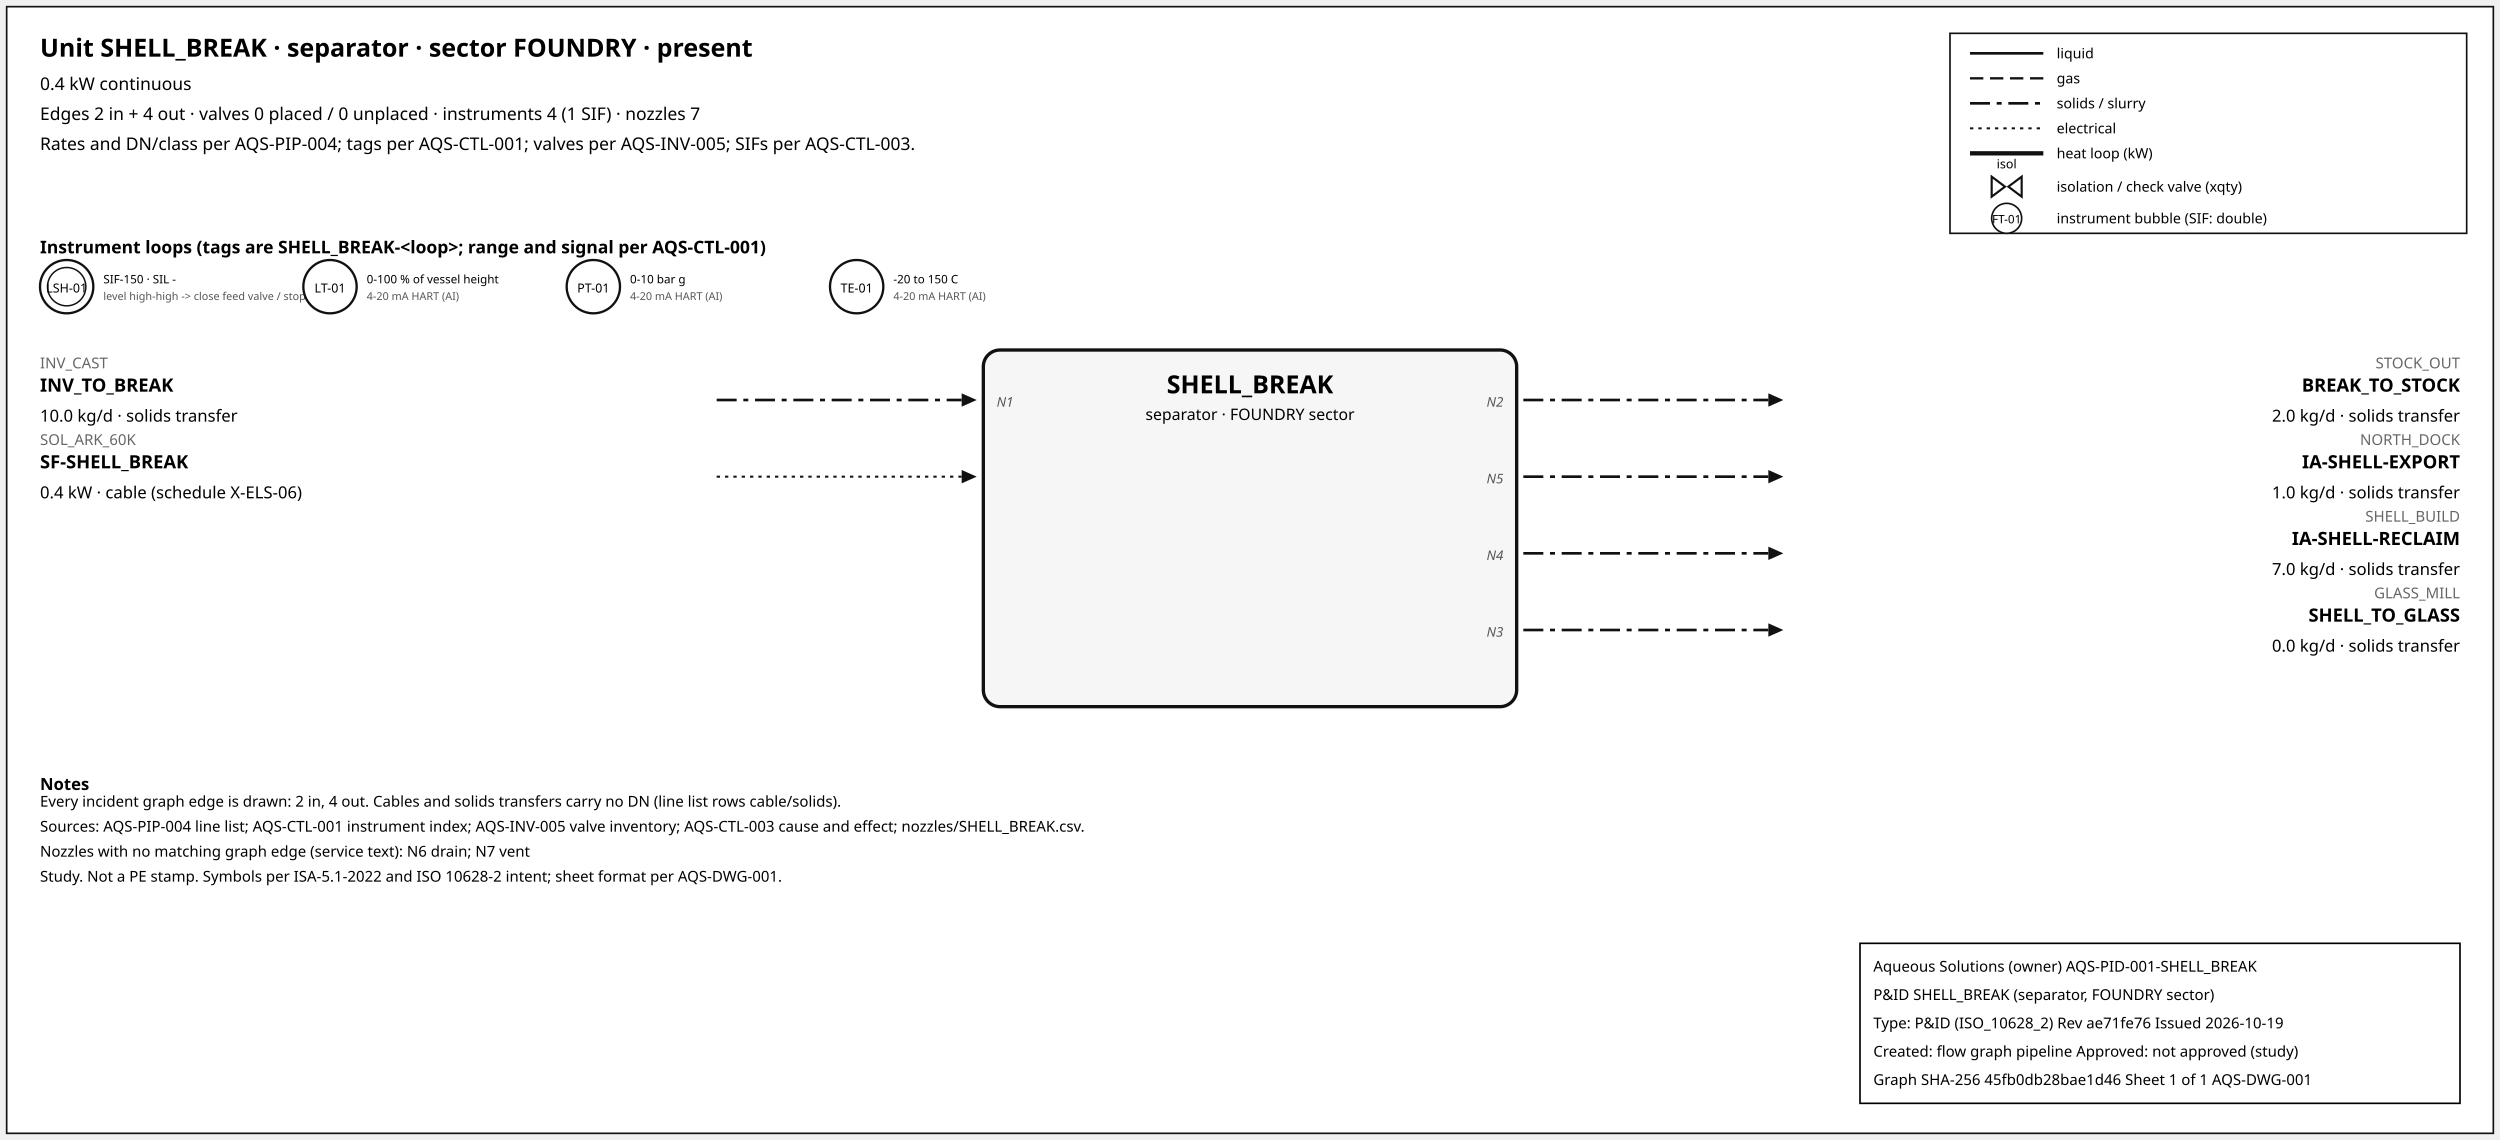
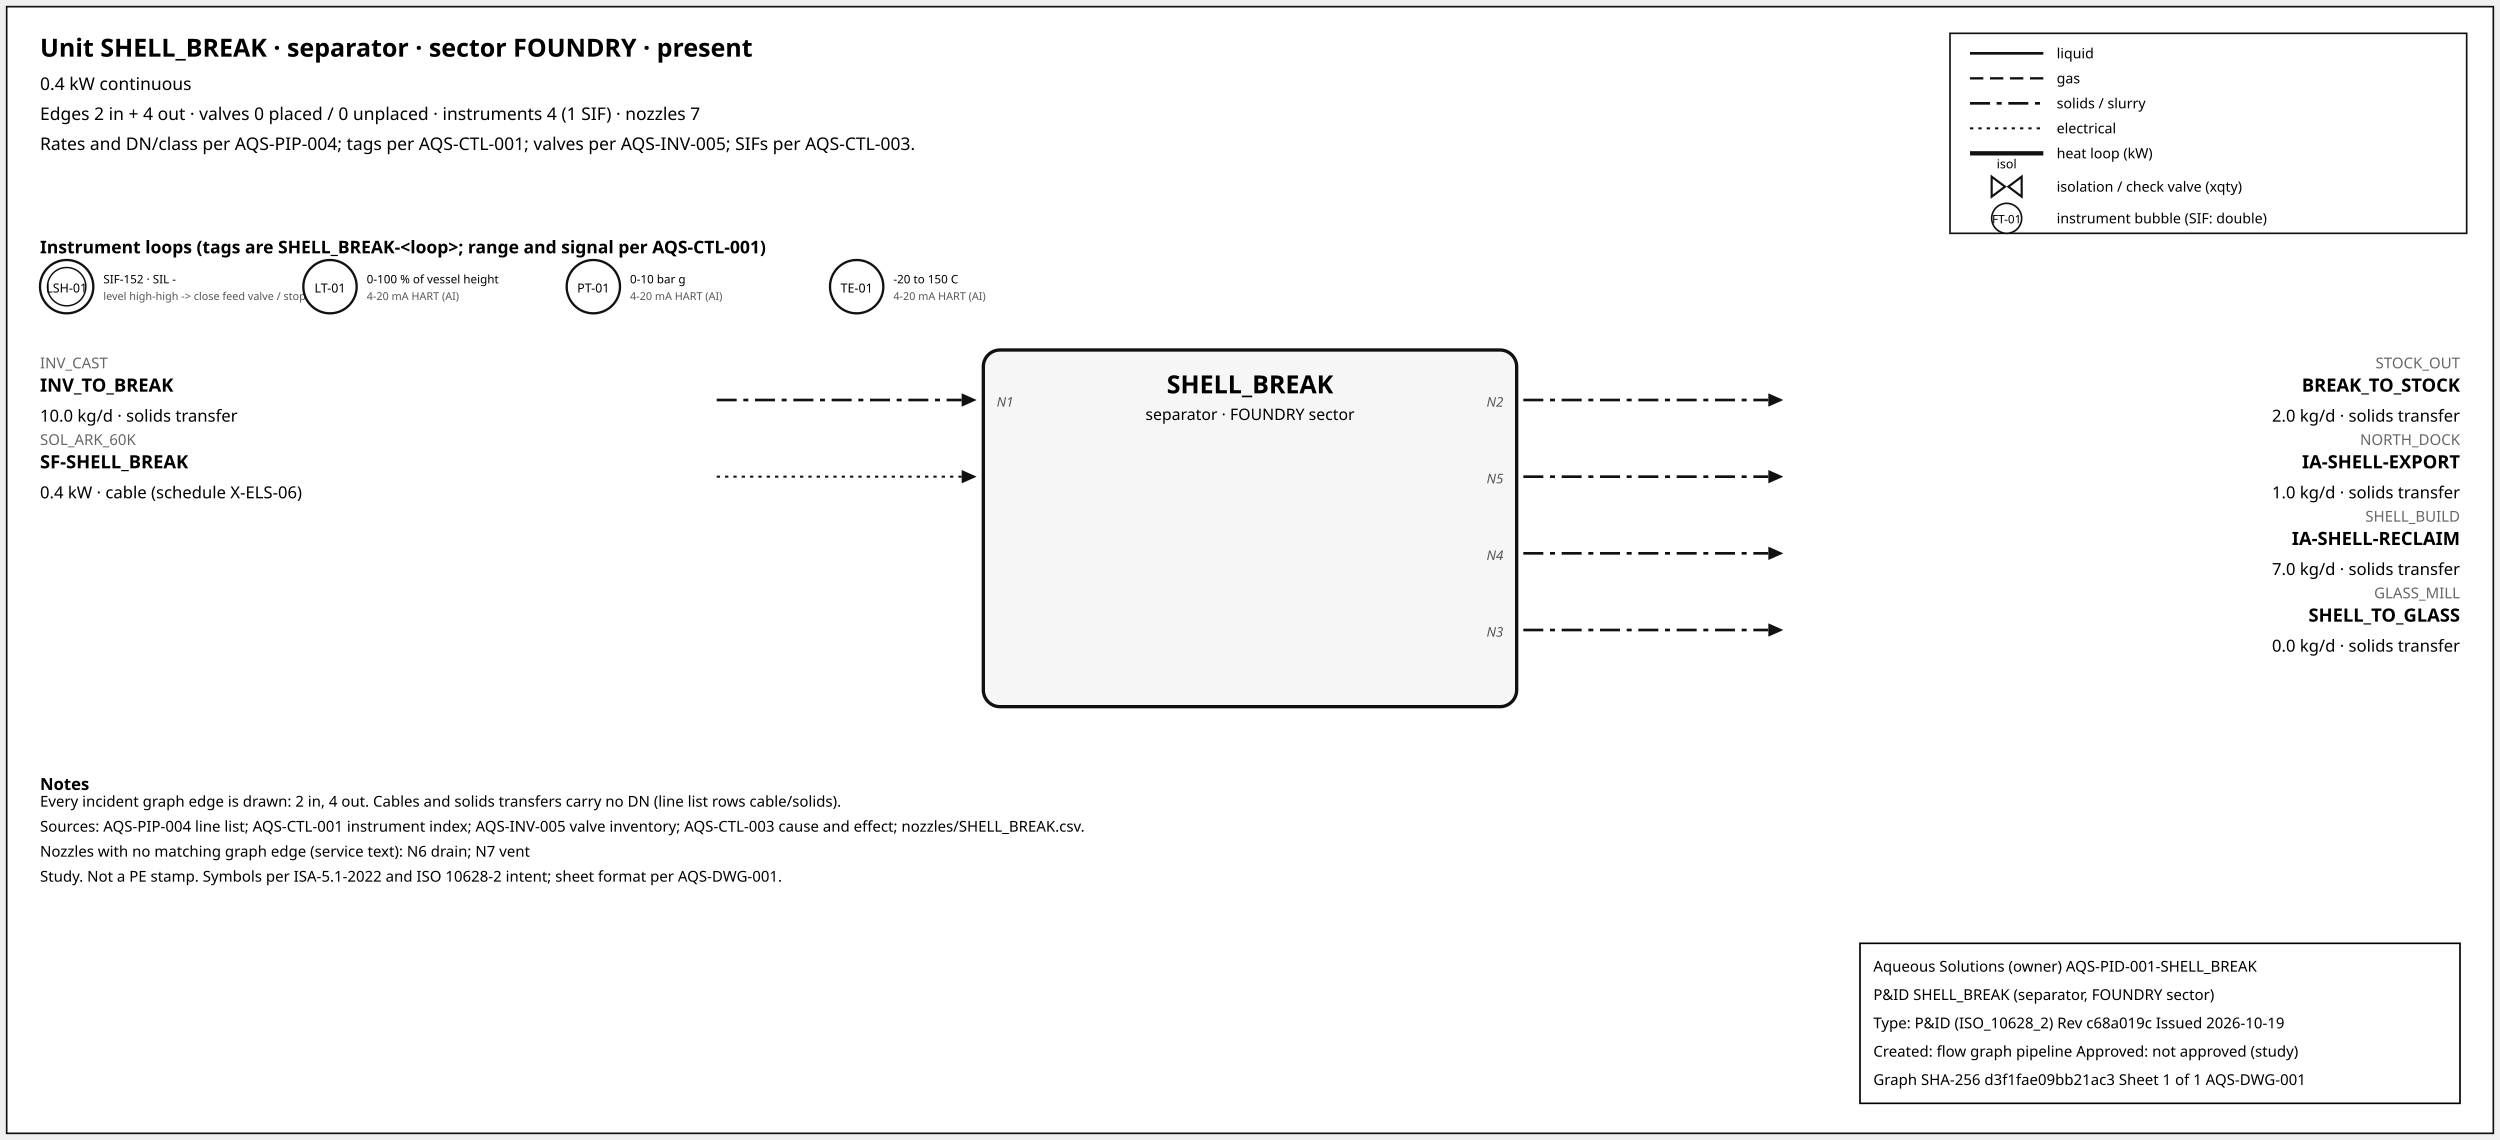
<svg xmlns="http://www.w3.org/2000/svg" width="1500" height="684" font-family="sans-serif">
  <rect x="4" y="4" width="1492" height="676" fill="white" stroke="#111" />
  <text x="24" y="34" font-size="15" font-weight="600">Unit SHELL_BREAK · separator · sector FOUNDRY · present</text>
  <text x="24" y="54" font-size="10.5">0.4 kW continuous</text>
  <text x="24" y="72" font-size="10.5">Edges 2 in + 4 out · valves 0 placed / 0 unplaced · instruments 4 (1 SIF) · nozzles 7</text>
  <text x="24" y="90" font-size="10.5">Rates and DN/class per AQS-PIP-004; tags per AQS-CTL-001; valves per AQS-INV-005; SIFs per AQS-CTL-003.</text>
  <rect x="1170" y="20" width="310" height="120" fill="white" stroke="#111" />
  <line x1="1182" y1="32" x2="1226" y2="32" stroke="#111" stroke-width="1.6" />
  <text x="1234" y="35" font-size="8.5">liquid</text>
  <line x1="1182" y1="47" x2="1226" y2="47" stroke="#111" stroke-width="1.4" stroke-dasharray="8,4" />
  <text x="1234" y="50" font-size="8.5">gas</text>
  <line x1="1182" y1="62" x2="1226" y2="62" stroke="#111" stroke-width="1.6" stroke-dasharray="12,4,3,4" />
  <text x="1234" y="65" font-size="8.5">solids / slurry</text>
  <line x1="1182" y1="77" x2="1226" y2="77" stroke="#111" stroke-width="1.2" stroke-dasharray="2,3" />
  <text x="1234" y="80" font-size="8.5">electrical</text>
  <line x1="1182" y1="92" x2="1226" y2="92" stroke="#111" stroke-width="2.6" />
  <text x="1234" y="95" font-size="8.5">heat loop (kW)</text>
  <path d="M 1195.0,106 L 1203.0,112 L 1195.0,118 Z M 1213.0,106 L 1205.0,112 L 1213.0,118 Z" fill="white" stroke="#111" stroke-width="1.3" />
  <text x="1204.0" y="101.0" font-size="7.5" text-anchor="middle">isol</text>
  <text x="1234" y="115" font-size="8.5">isolation / check valve (xqty)</text>
  <circle cx="1204" cy="131" r="9" fill="white" stroke="#111" />
  <text x="1204" y="134" font-size="7" text-anchor="middle">FT-01</text>
  <text x="1234" y="134" font-size="8.5">instrument bubble (SIF: double)</text>
  <text x="24" y="152" font-size="10.5" font-weight="600">Instrument loops (tags are SHELL_BREAK-&lt;loop&gt;; range and signal per AQS-CTL-001)</text>
  <circle cx="40" cy="172" r="16" fill="white" stroke="#111" stroke-width="1.4" />
  <circle cx="40" cy="172" r="11.5" fill="none" stroke="#111" stroke-width="0.9" />
  <text x="40" y="175.5" font-size="7.5" text-anchor="middle">LSH-01</text>
-   <text x="62" y="170" font-size="7">SIF-150 · SIL -</text>
+   <text x="62" y="170" font-size="7">SIF-152 · SIL -</text>
  <text x="62" y="180" font-size="6.5" fill="#555">level high-high -&gt; close feed valve / stop f</text>
  <circle cx="198" cy="172" r="16" fill="white" stroke="#111" stroke-width="1.4" />
  <text x="198" y="175.5" font-size="7.5" text-anchor="middle">LT-01</text>
  <text x="220" y="170" font-size="7">0-100 % of vessel height</text>
  <text x="220" y="180" font-size="6.5" fill="#555">4-20 mA HART (AI)</text>
  <circle cx="356" cy="172" r="16" fill="white" stroke="#111" stroke-width="1.4" />
  <text x="356" y="175.5" font-size="7.5" text-anchor="middle">PT-01</text>
  <text x="378" y="170" font-size="7">0-10 bar g</text>
  <text x="378" y="180" font-size="6.5" fill="#555">4-20 mA HART (AI)</text>
  <circle cx="514" cy="172" r="16" fill="white" stroke="#111" stroke-width="1.4" />
  <text x="514" y="175.5" font-size="7.5" text-anchor="middle">TE-01</text>
  <text x="536" y="170" font-size="7">-20 to 150 C</text>
  <text x="536" y="180" font-size="6.5" fill="#555">4-20 mA HART (AI)</text>
  <rect x="590" y="210" width="320" height="214" rx="10" fill="#f6f6f6" stroke="#111" stroke-width="2" />
  <text x="750.0" y="236" font-size="15" font-weight="700" text-anchor="middle">SHELL_BREAK</text>
  <text x="750.0" y="252" font-size="9.5" text-anchor="middle">separator · FOUNDRY sector</text>
  <line x1="430" y1="240" x2="577" y2="240" stroke="#111" stroke-width="1.6" stroke-dasharray="12,4,3,4" class="edge-in" />
  <polygon points="586,240 577,236 577,244" fill="#111" />
  <text x="24" y="221" font-size="9" fill="#666" text-anchor="start">INV_CAST</text>
  <text x="24" y="235" font-size="11" font-weight="600" text-anchor="start">INV_TO_BREAK</text>
  <text x="24" y="253" font-size="10" text-anchor="start">10.0 kg/d · solids transfer</text>
  <text x="598" y="244" font-size="8" font-style="italic" fill="#555" text-anchor="start">N1</text>
  <line x1="430" y1="286" x2="577" y2="286" stroke="#111" stroke-width="1.2" stroke-dasharray="2,3" class="edge-in" />
  <polygon points="586,286 577,282 577,290" fill="#111" />
  <text x="24" y="267" font-size="9" fill="#666" text-anchor="start">SOL_ARK_60K</text>
  <text x="24" y="281" font-size="11" font-weight="600" text-anchor="start">SF-SHELL_BREAK</text>
  <text x="24" y="299" font-size="10" text-anchor="start">0.4 kW · cable (schedule X-ELS-06)</text>
  <line x1="914" y1="240" x2="1061" y2="240" stroke="#111" stroke-width="1.6" stroke-dasharray="12,4,3,4" class="edge-out" />
  <polygon points="1070,240 1061,236 1061,244" fill="#111" />
  <text x="1476" y="221" font-size="9" fill="#666" text-anchor="end">STOCK_OUT</text>
  <text x="1476" y="235" font-size="11" font-weight="600" text-anchor="end">BREAK_TO_STOCK</text>
  <text x="1476" y="253" font-size="10" text-anchor="end">2.0 kg/d · solids transfer</text>
  <text x="902" y="244" font-size="8" font-style="italic" fill="#555" text-anchor="end">N2</text>
  <line x1="914" y1="286" x2="1061" y2="286" stroke="#111" stroke-width="1.6" stroke-dasharray="12,4,3,4" class="edge-out" />
  <polygon points="1070,286 1061,282 1061,290" fill="#111" />
  <text x="1476" y="267" font-size="9" fill="#666" text-anchor="end">NORTH_DOCK</text>
  <text x="1476" y="281" font-size="11" font-weight="600" text-anchor="end">IA-SHELL-EXPORT</text>
  <text x="1476" y="299" font-size="10" text-anchor="end">1.0 kg/d · solids transfer</text>
  <text x="902" y="290" font-size="8" font-style="italic" fill="#555" text-anchor="end">N5</text>
  <line x1="914" y1="332" x2="1061" y2="332" stroke="#111" stroke-width="1.6" stroke-dasharray="12,4,3,4" class="edge-out" />
  <polygon points="1070,332 1061,328 1061,336" fill="#111" />
  <text x="1476" y="313" font-size="9" fill="#666" text-anchor="end">SHELL_BUILD</text>
  <text x="1476" y="327" font-size="11" font-weight="600" text-anchor="end">IA-SHELL-RECLAIM</text>
  <text x="1476" y="345" font-size="10" text-anchor="end">7.0 kg/d · solids transfer</text>
  <text x="902" y="336" font-size="8" font-style="italic" fill="#555" text-anchor="end">N4</text>
  <line x1="914" y1="378" x2="1061" y2="378" stroke="#111" stroke-width="1.6" stroke-dasharray="12,4,3,4" class="edge-out" />
  <polygon points="1070,378 1061,374 1061,382" fill="#111" />
  <text x="1476" y="359" font-size="9" fill="#666" text-anchor="end">GLASS_MILL</text>
  <text x="1476" y="373" font-size="11" font-weight="600" text-anchor="end">SHELL_TO_GLASS</text>
  <text x="1476" y="391" font-size="10" text-anchor="end">0.0 kg/d · solids transfer</text>
  <text x="902" y="382" font-size="8" font-style="italic" fill="#555" text-anchor="end">N3</text>
  <text x="24" y="474" font-size="10" font-weight="600">Notes</text>
  <text x="24" y="484" font-size="9">Every incident graph edge is drawn: 2 in, 4 out. Cables and solids transfers carry no DN (line list rows cable/solids).</text>
  <text x="24" y="499" font-size="9">Sources: AQS-PIP-004 line list; AQS-CTL-001 instrument index; AQS-INV-005 valve inventory; AQS-CTL-003 cause and effect; nozzles/SHELL_BREAK.csv.</text>
  <text x="24" y="514" font-size="9">Nozzles with no matching graph edge (service text): N6 drain; N7 vent</text>
  <text x="24" y="529" font-size="9">Study. Not a PE stamp. Symbols per ISA-5.1-2022 and ISO 10628-2 intent; sheet format per AQS-DWG-001.</text>
  <g id="aqs-title-block">
    <rect x="1116" y="566" width="360" height="96" fill="white" stroke="black" stroke-width="1" />
    <text x="1124" y="583" font-size="9">Aqueous Solutions (owner)   AQS-PID-001-SHELL_BREAK</text>
    <text x="1124" y="600" font-size="9">P&amp;ID SHELL_BREAK (separator, FOUNDRY sector)</text>
-     <text x="1124" y="617" font-size="9">Type: P&amp;ID (ISO_10628_2)   Rev ae71fe76   Issued 2026-10-19</text>
+     <text x="1124" y="617" font-size="9">Type: P&amp;ID (ISO_10628_2)   Rev c68a019c   Issued 2026-10-19</text>
    <text x="1124" y="634" font-size="9">Created: flow graph pipeline   Approved: not approved (study)</text>
-     <text x="1124" y="651" font-size="9">Graph SHA-256 45fb0db28bae1d46   Sheet 1 of 1   AQS-DWG-001</text>
+     <text x="1124" y="651" font-size="9">Graph SHA-256 d3f1fae09bb21ac3   Sheet 1 of 1   AQS-DWG-001</text>
  </g>
</svg>
